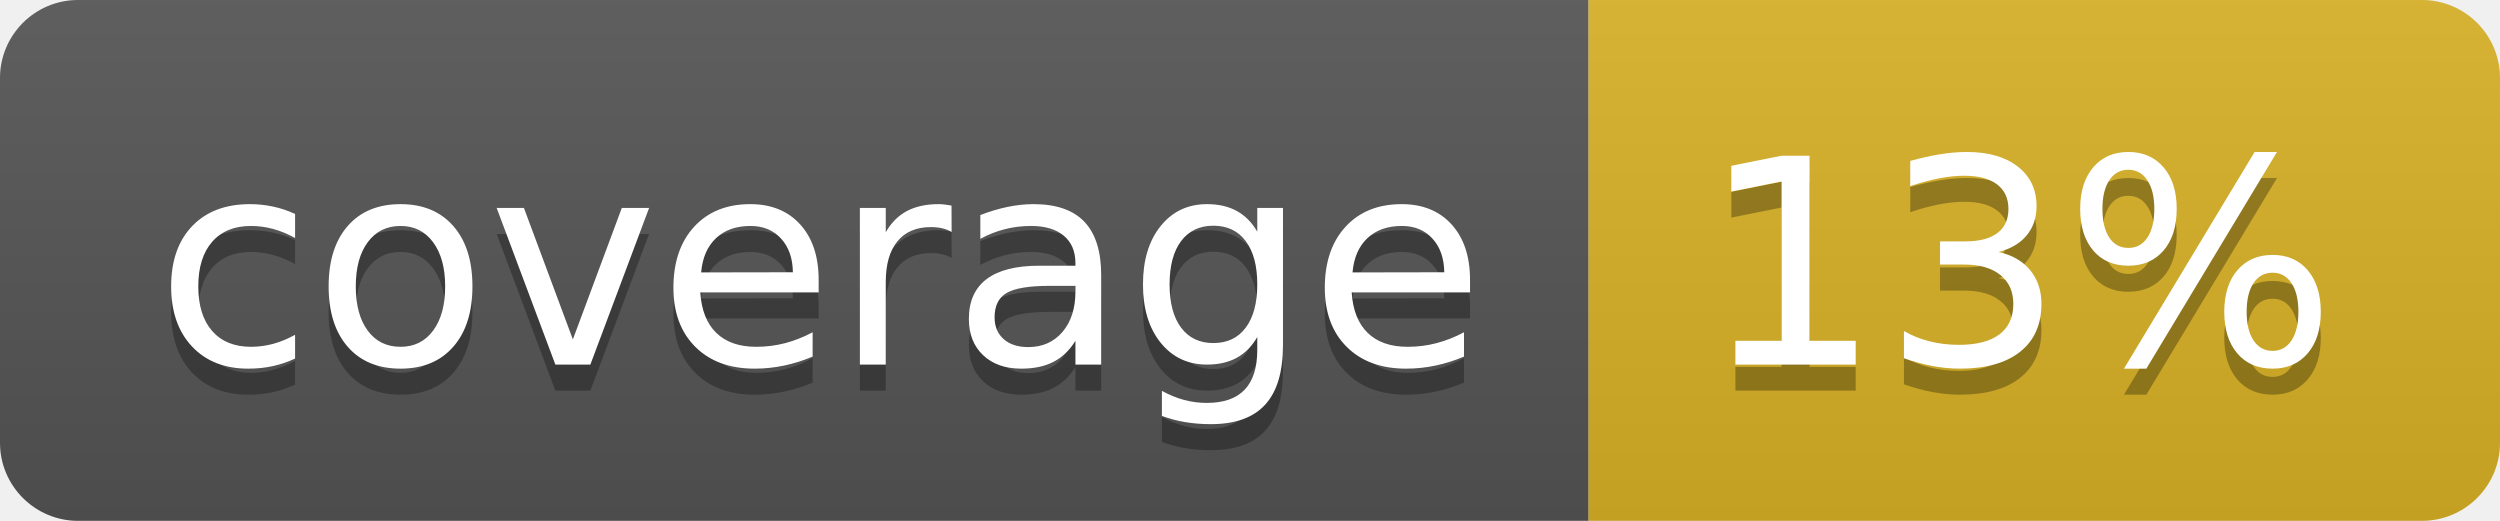
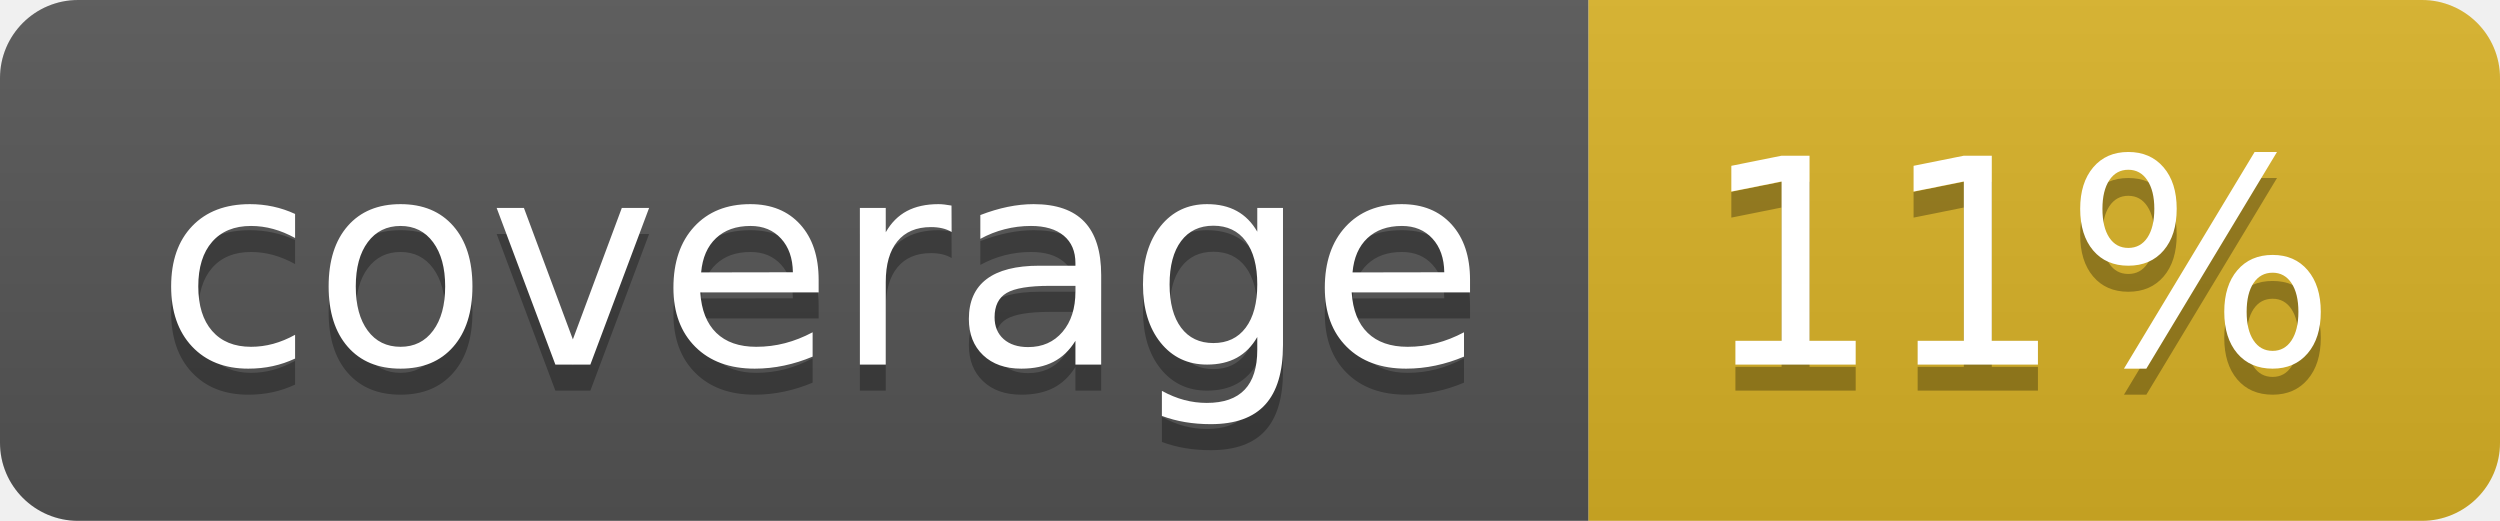
<svg xmlns="http://www.w3.org/2000/svg" width="96" height="20">
  <linearGradient id="b" x2="0" y2="100%">
    <stop offset="0" stop-color="#bbb" stop-opacity=".1" />
    <stop offset="1" stop-opacity=".1" />
  </linearGradient>
  <clipPath id="a">
    <rect width="96" height="20" rx="3" fill="#fff" />
  </clipPath>
  <g clip-path="url(#a)">
    <path fill="#555" d="M0 0h61v20H0z" />
    <path fill="#D9B226" d="M61 0h35v20H61z" />
    <path fill="url(#b)" d="M0 0h96v20H0z" />
  </g>
  <g fill="#fff" text-anchor="middle" font-family="DejaVu Sans,Verdana,Geneva,sans-serif" font-size="110">
    <text x="315" y="150" fill="#010101" fill-opacity=".3" transform="scale(.1)" textLength="510">coverage</text>
    <text x="315" y="140" transform="scale(.1)" textLength="510">coverage</text>
-     <text x="775" y="150" fill="#010101" fill-opacity=".3" transform="scale(.1)" textLength="250">13%</text>
-     <text x="775" y="140" transform="scale(.1)" textLength="250">13%</text>
+     <text x="775" y="150" fill="#010101" fill-opacity=".3" transform="scale(.1)" textLength="250">11%</text>
+     <text x="775" y="140" transform="scale(.1)" textLength="250">11%</text>
  </g>
</svg>
